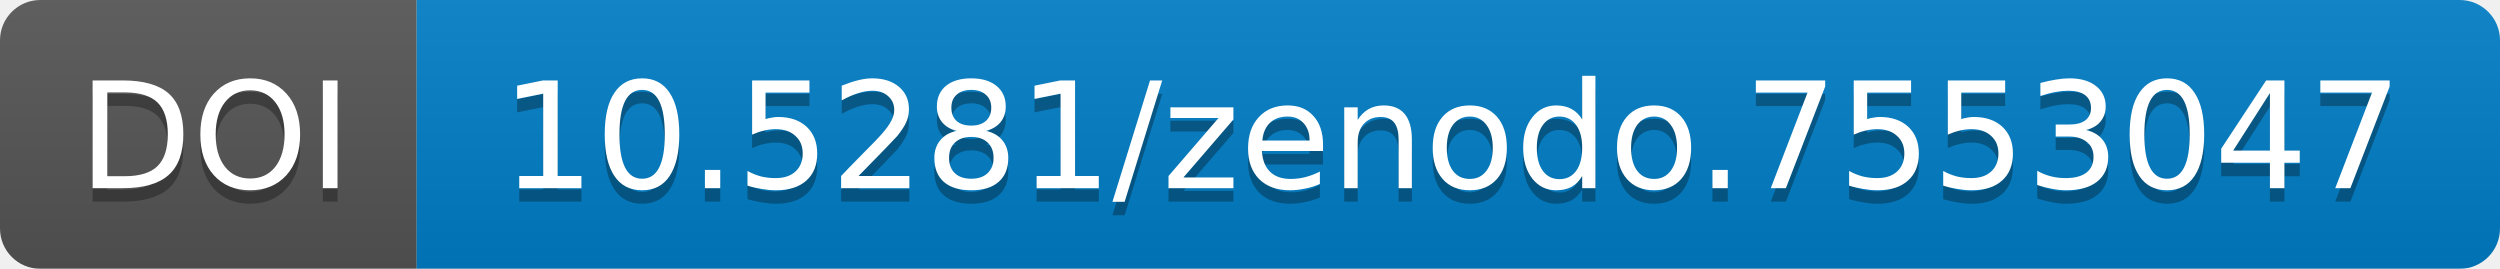
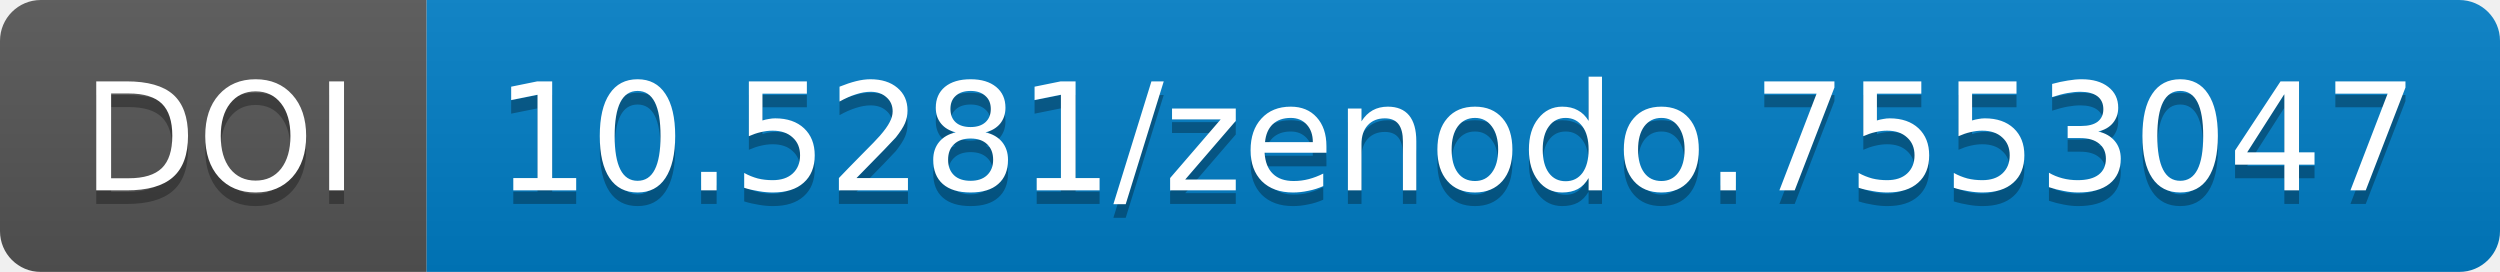
- <svg xmlns="http://www.w3.org/2000/svg" width="186" height="20">
+ <svg xmlns="http://www.w3.org/2000/svg" width="183.859" height="20">
  <linearGradient id="b" x2="0" y2="100%">
    <stop offset="0" stop-color="#bbb" stop-opacity=".1" />
    <stop offset="1" stop-opacity=".1" />
  </linearGradient>
-   <mask id="a" width="186" height="20">
-     <rect width="186" height="20" rx="3" fill="#fff" />
+   <mask id="a" width="183.859" height="20">
+     <rect width="183.859" height="20" rx="3" fill="#fff" />
  </mask>
  <g mask="url(#a)">
-     <path fill="#555" d="M0 0h31v20H0z" />
-     <path fill="#007ec6" d="M31 0h155v20H31z" />
-     <path fill="url(#b)" d="M0 0h186v20H0z" />
+     <path fill="#555" d="M0 0h31.375v20H0z" />
+     <path fill="#007ec6" d="M31.375 0h152.484v20H31.375z" />
+     <path fill="url(#b)" d="M0 0h183.859v20H0z" />
  </g>
  <g fill="#fff" text-anchor="middle" font-family="DejaVu Sans,         Verdana,Geneva,sans-serif" font-size="11">
-     <text x="16" y="15" fill="#010101" fill-opacity=".3">
+     <text x="16.188" y="15" fill="#010101" fill-opacity=".3">
                DOI
            </text>
-     <text x="16" y="14">
+     <text x="16.188" y="14">
                DOI
            </text>
-     <text x="108" y="15" fill="#010101" fill-opacity=".3">
+     <text x="107.117" y="15" fill="#010101" fill-opacity=".3">
                10.5281/zenodo.7553047
            </text>
-     <text x="108" y="14">
+     <text x="107.117" y="14">
                10.5281/zenodo.7553047
            </text>
  </g>
</svg>
